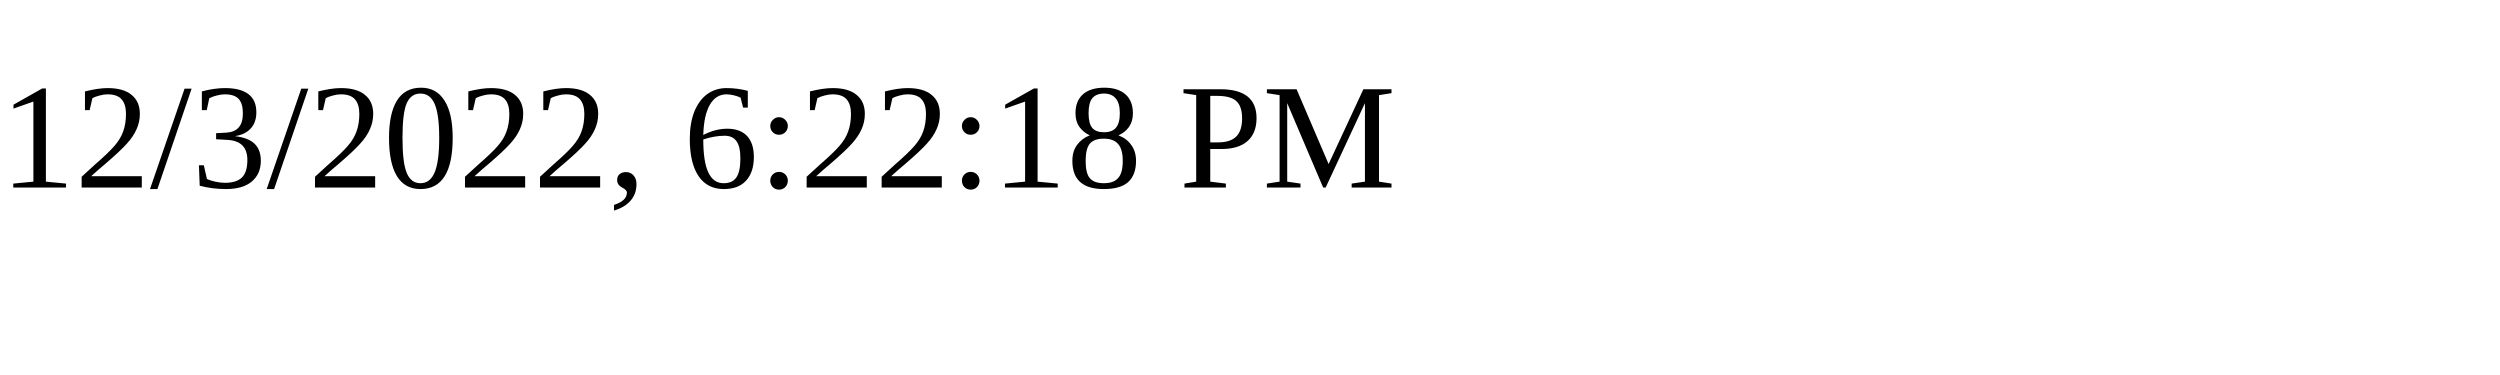
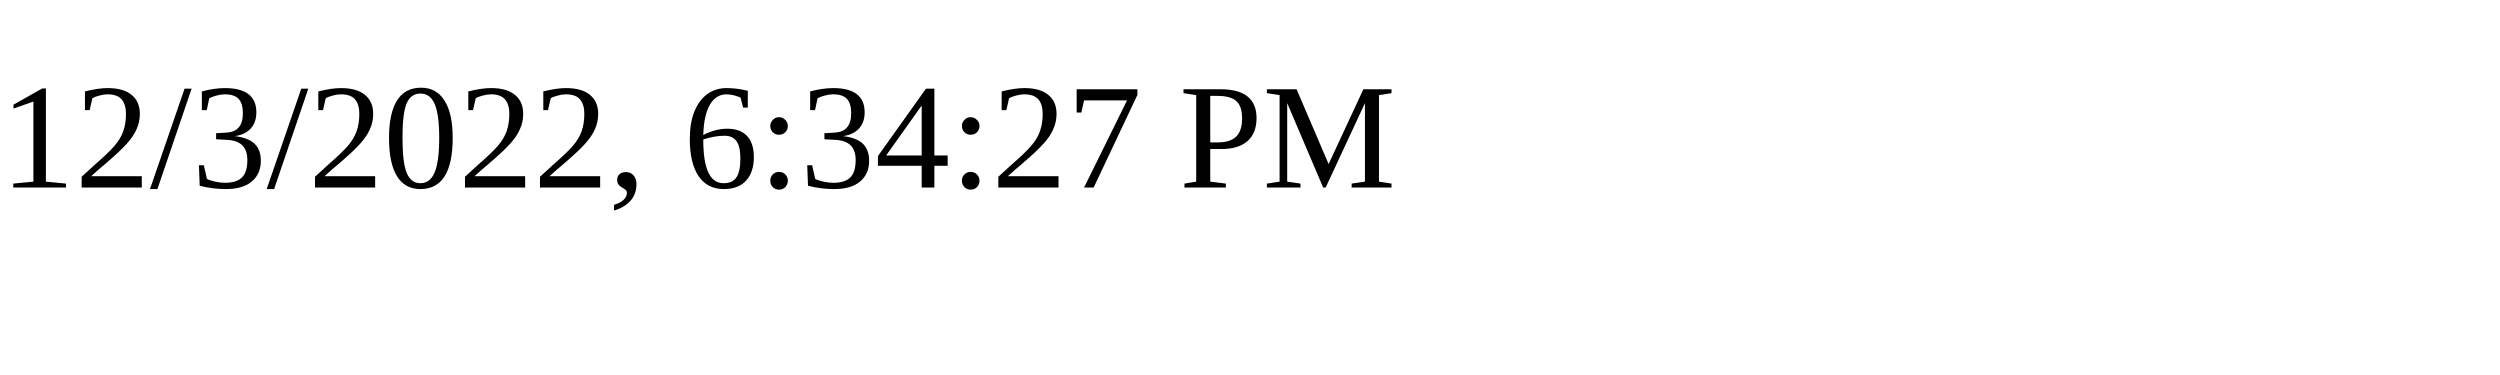
<svg xmlns="http://www.w3.org/2000/svg" height="30" width="200">
-   <text x="0" y="15">12/3/2022, 6:22:18 PM</text>
+   <text x="0" y="15">12/3/2022, 6:34:27 PM</text>
</svg>
